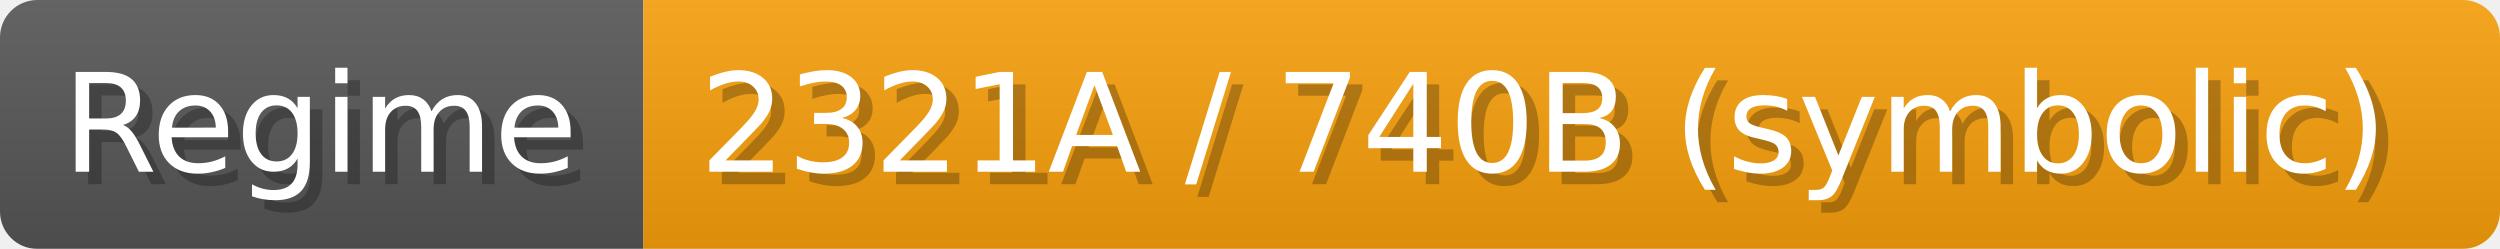
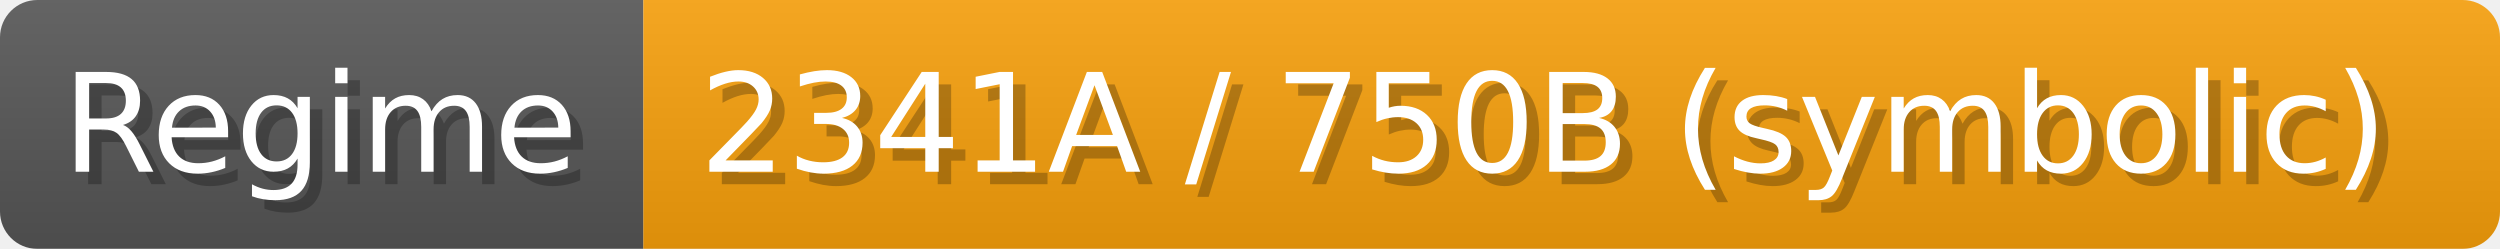
- <svg xmlns="http://www.w3.org/2000/svg" width="200.9" height="20" viewBox="0 0 2009 200" role="img" aria-label="Regime: 2321A / 740B (symbolic)">
+ <svg xmlns="http://www.w3.org/2000/svg" width="200.9" height="20" viewBox="0 0 2009 200" role="img" aria-label="Regime: 2341A / 750B (symbolic)">
  <linearGradient id="a" x2="0" y2="100%">
    <stop offset="0" stop-opacity=".1" stop-color="#EEE" />
    <stop offset="1" stop-opacity=".1" />
  </linearGradient>
  <mask id="m">
    <rect width="2009" height="200" rx="30" fill="#FFF" />
  </mask>
  <g mask="url(#m)">
    <rect width="517" height="200" fill="#555" />
    <rect width="1492" height="200" fill="#f59e0b" x="517" />
    <rect width="2009" height="200" fill="url(#a)" />
  </g>
  <g aria-hidden="true" fill="#fff" text-anchor="start" font-family="Verdana,DejaVu Sans,sans-serif" font-size="110">
    <text x="60" y="148" textLength="417" fill="#000" opacity="0.25">Regime</text>
    <text x="50" y="138" textLength="417">Regime</text>
-     <text x="572" y="148" textLength="1392" fill="#000" opacity="0.25">2321A / 740B (symbolic)</text>
-     <text x="562" y="138" textLength="1392">2321A / 740B (symbolic)</text>
+     <text x="572" y="148" textLength="1392" fill="#000" opacity="0.25">2341A / 750B (symbolic)</text>
+     <text x="562" y="138" textLength="1392">2341A / 750B (symbolic)</text>
  </g>
</svg>
